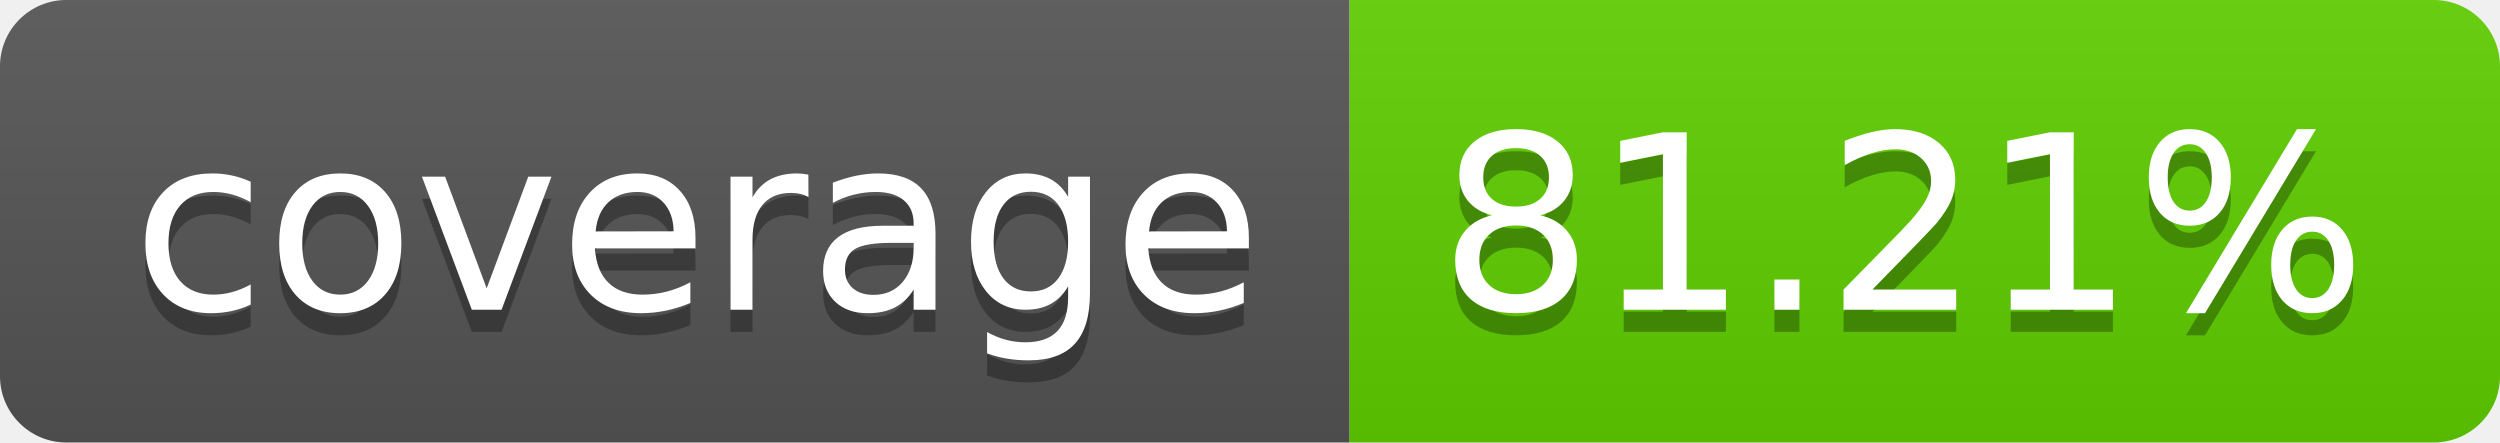
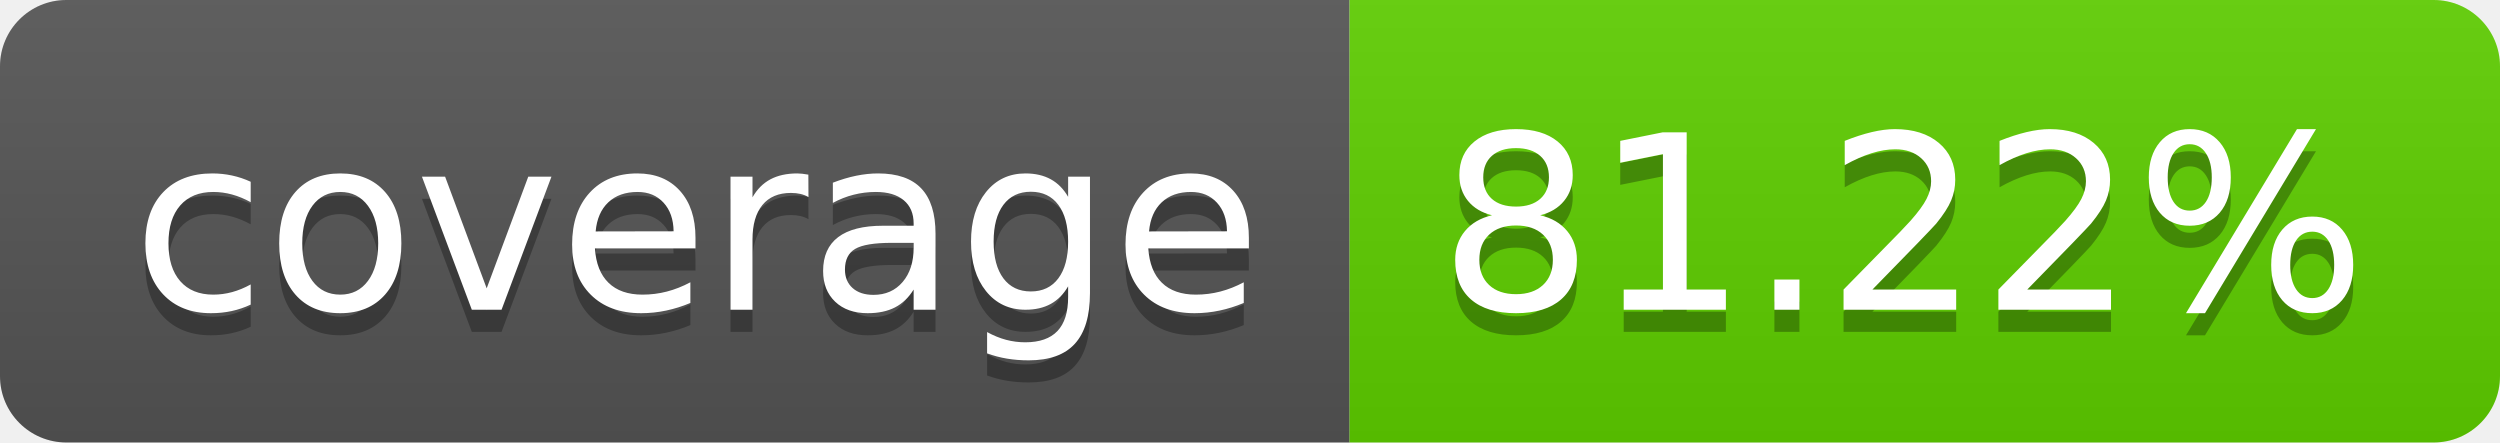
<svg xmlns="http://www.w3.org/2000/svg" width="113.0" height="20">
  <linearGradient id="smooth" x2="0" y2="100%">
    <stop offset="0" stop-color="#bbb" stop-opacity=".1" />
    <stop offset="1" stop-opacity=".1" />
  </linearGradient>
  <clipPath id="round">
    <rect width="113.0" height="20" rx="3" fill="#fff" />
  </clipPath>
  <g clip-path="url(#round)">
    <rect width="61.0" height="20" fill="#555" />
    <rect x="61.0" width="52.0" height="20" fill="#5fcf00" />
    <rect width="113.0" height="20" fill="url(#smooth)" />
  </g>
  <g fill="#fff" text-anchor="middle" font-family="DejaVu Sans,Verdana,Geneva,sans-serif" font-size="110">
    <text x="315.0" y="150" fill="#010101" fill-opacity=".3" transform="scale(0.1)" textLength="510.0" lengthAdjust="spacing">coverage</text>
    <text x="315.0" y="140" transform="scale(0.1)" textLength="510.0" lengthAdjust="spacing">coverage</text>
-     <text x="860.0" y="150" fill="#010101" fill-opacity=".3" transform="scale(0.1)" textLength="420.0" lengthAdjust="spacing">81.21%</text>
-     <text x="860.0" y="140" transform="scale(0.1)" textLength="420.0" lengthAdjust="spacing">81.21%</text>
+     <text x="860.0" y="150" fill="#010101" fill-opacity=".3" transform="scale(0.1)" textLength="420.0" lengthAdjust="spacing">81.22%</text>
+     <text x="860.0" y="140" transform="scale(0.1)" textLength="420.0" lengthAdjust="spacing">81.22%</text>
  </g>
</svg>
